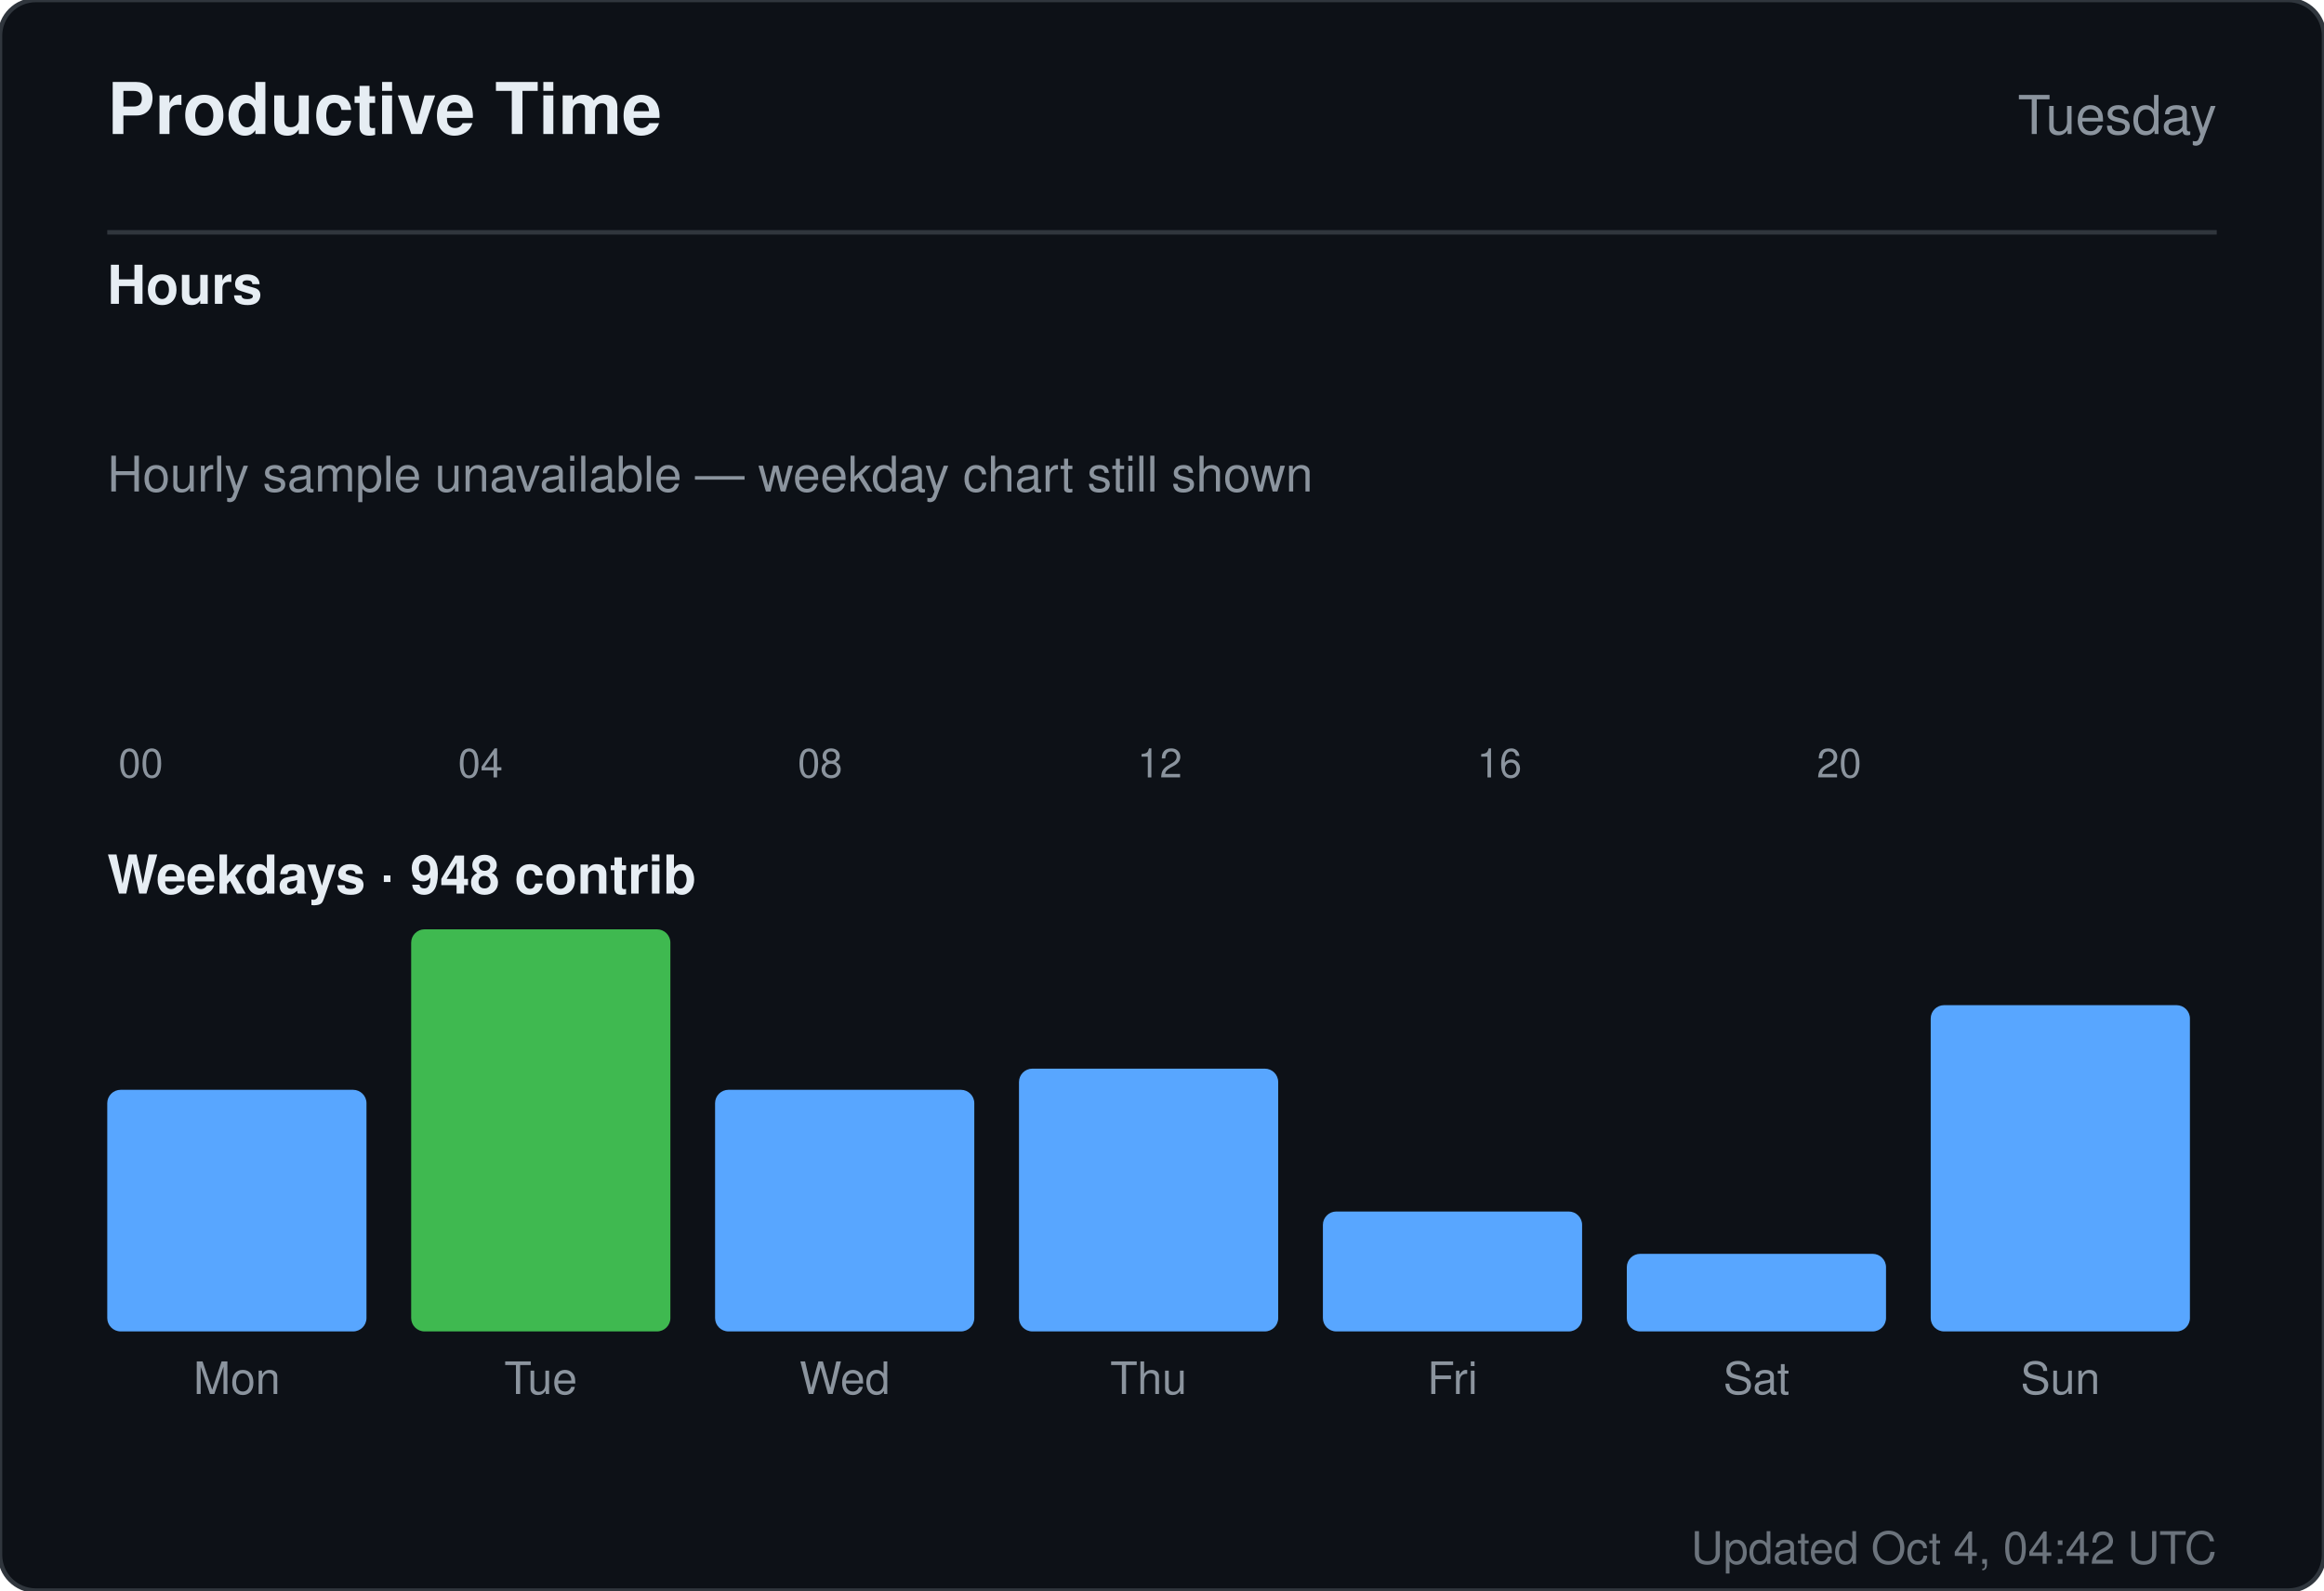
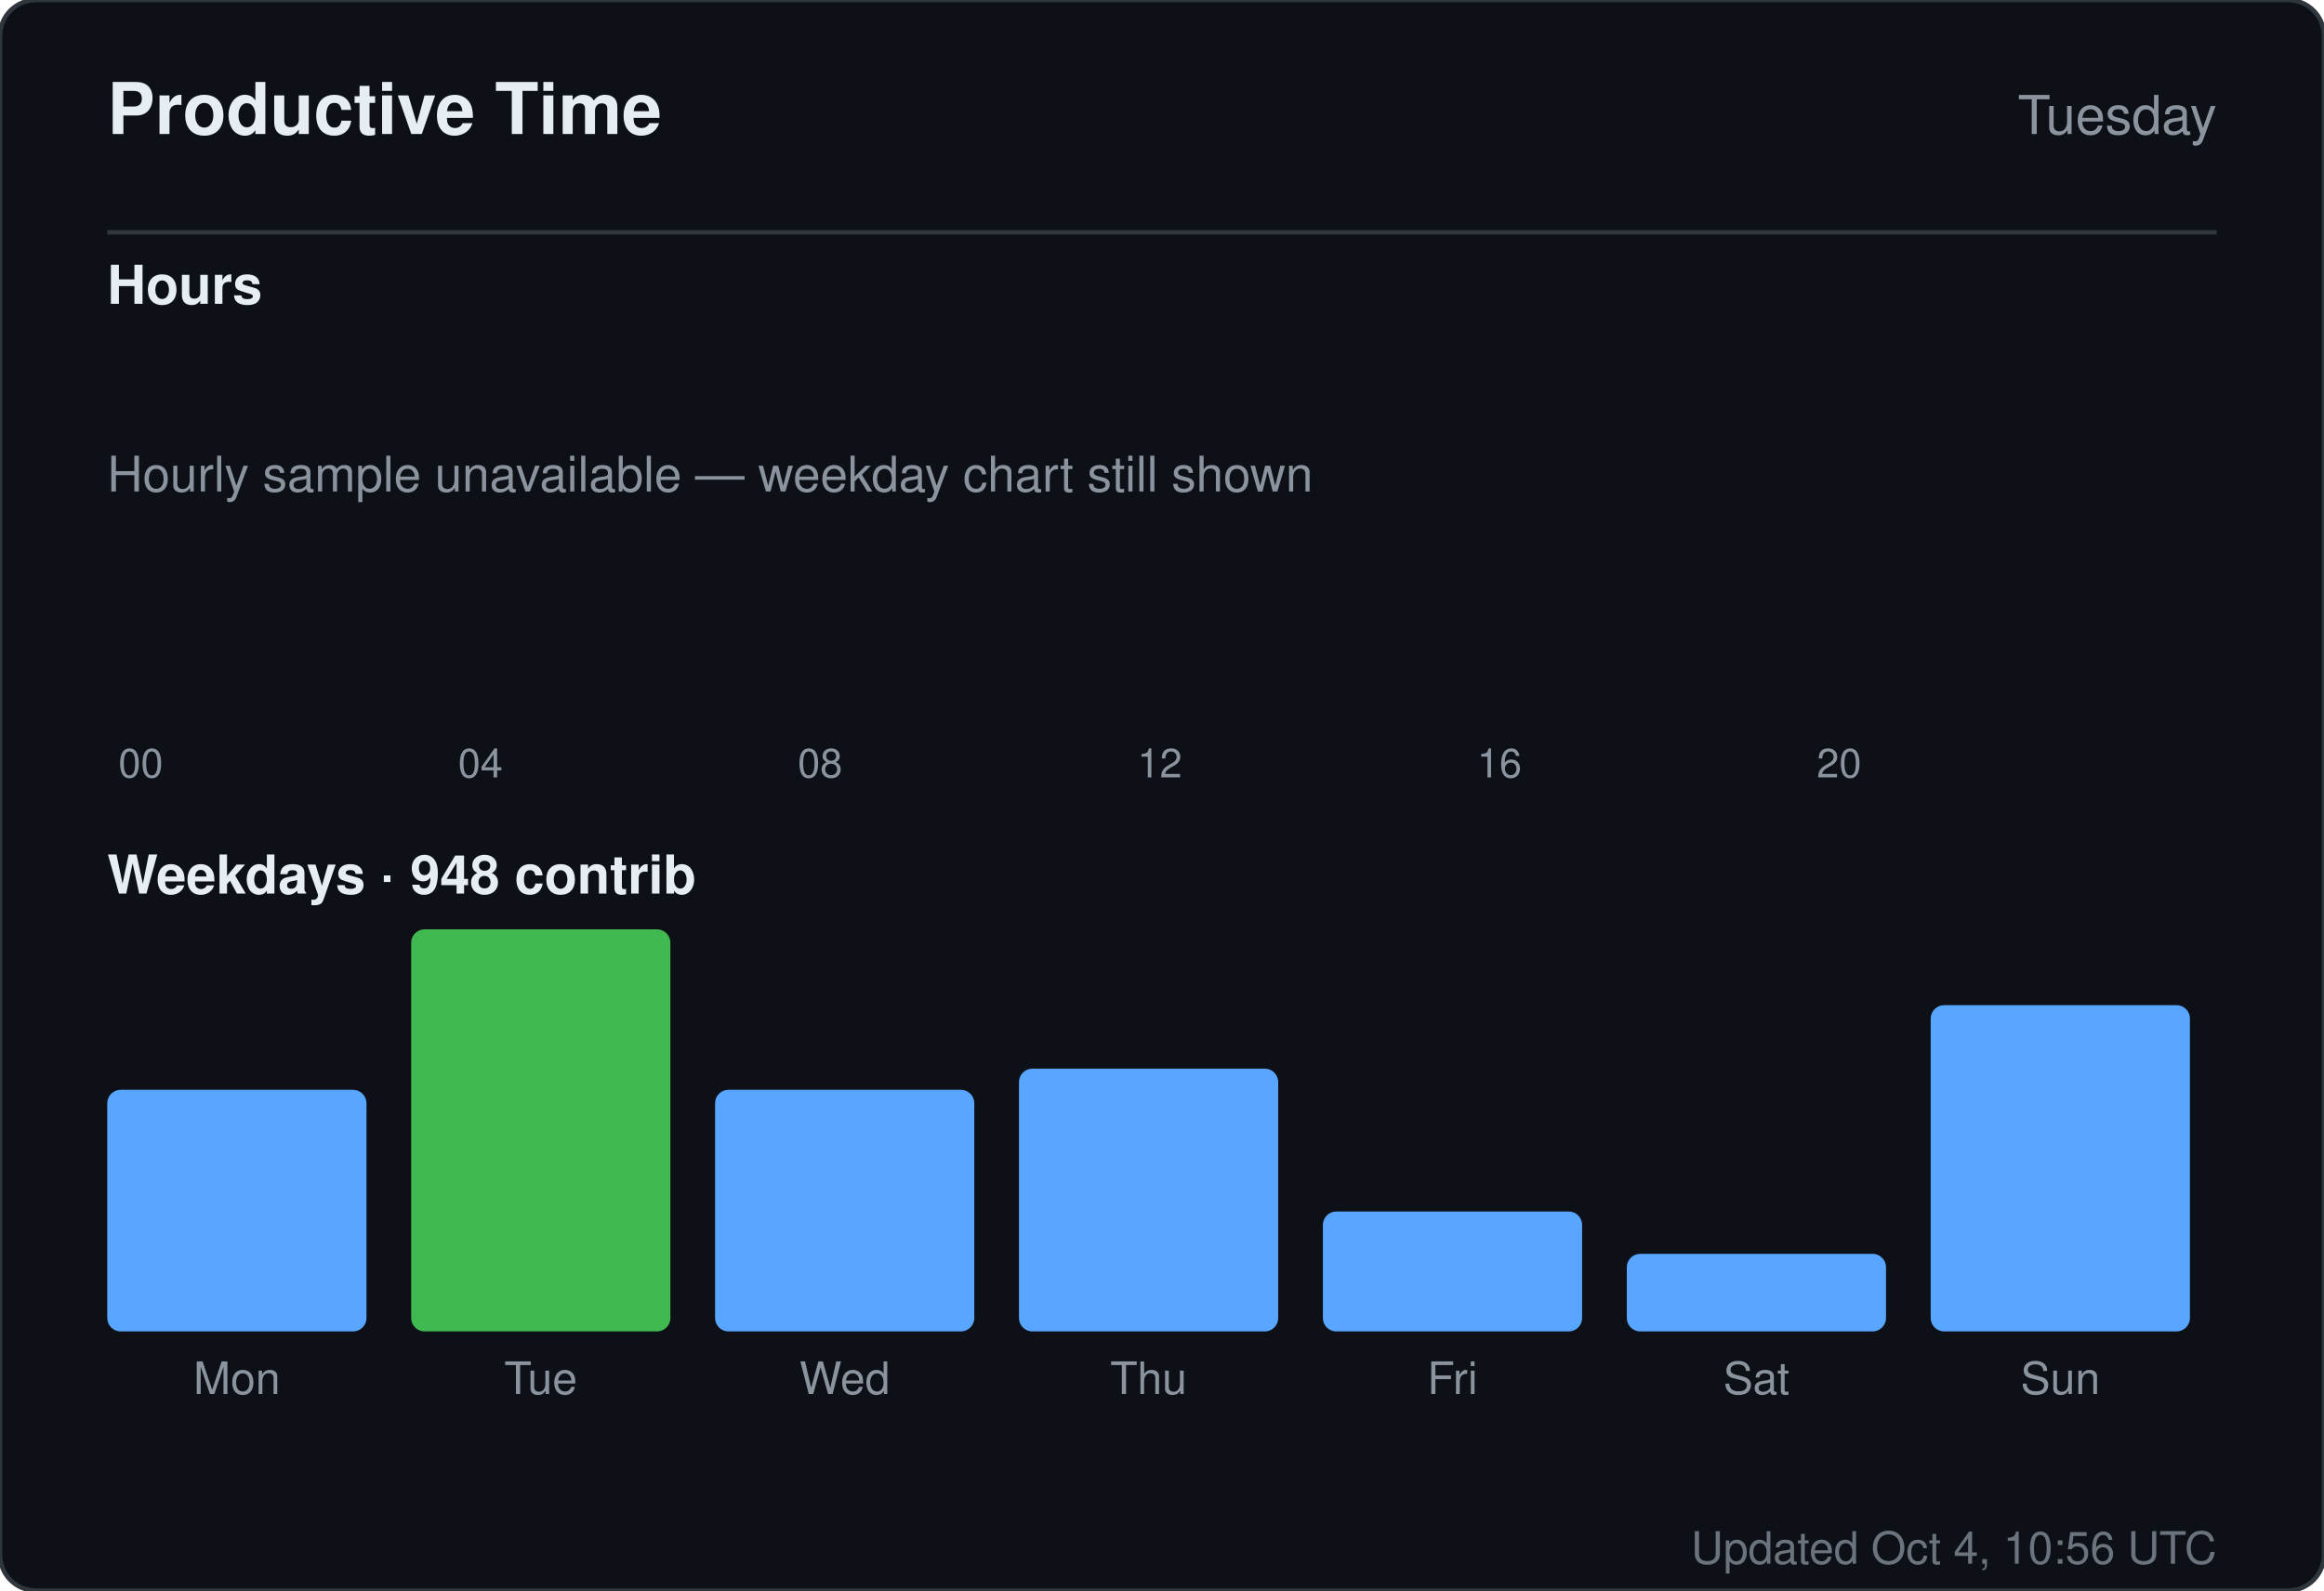
<svg xmlns="http://www.w3.org/2000/svg" width="520" height="356" viewBox="0 0 520 356" role="img" aria-label="Productive time for sandiirawan12">
  <rect width="520" height="356" rx="8" fill="#0d1117" stroke="#30363d" />
  <g font-family="-apple-system, BlinkMacSystemFont, Segoe UI, Helvetica, Arial, sans-serif">
    <text x="24" y="30" fill="#e6edf3" font-size="16" font-weight="700">Productive Time</text>
    <text x="496" y="30" fill="#8b949e" font-size="12" text-anchor="end">Tuesday</text>
    <line x1="24" y1="52" x2="496" y2="52" stroke="#30363d" />
    <text x="24" y="68" fill="#e6edf3" font-size="12" font-weight="600">Hours</text>
    <rect x="24" y="160" width="15" height="0" rx="2" fill="#58a6ff" />
    <text x="31.5" y="174" fill="#8b949e" font-size="9" text-anchor="middle">00</text>
    <rect x="43" y="160" width="15" height="0" rx="2" fill="#58a6ff" />
    <rect x="62" y="160" width="15" height="0" rx="2" fill="#58a6ff" />
    <rect x="81" y="160" width="15" height="0" rx="2" fill="#58a6ff" />
    <rect x="100" y="160" width="15" height="0" rx="2" fill="#58a6ff" />
    <text x="107.5" y="174" fill="#8b949e" font-size="9" text-anchor="middle">04</text>
    <rect x="119" y="160" width="15" height="0" rx="2" fill="#58a6ff" />
    <rect x="138" y="160" width="15" height="0" rx="2" fill="#58a6ff" />
    <rect x="157" y="160" width="15" height="0" rx="2" fill="#58a6ff" />
    <rect x="176" y="160" width="15" height="0" rx="2" fill="#58a6ff" />
    <text x="183.5" y="174" fill="#8b949e" font-size="9" text-anchor="middle">08</text>
    <rect x="195" y="160" width="15" height="0" rx="2" fill="#58a6ff" />
    <rect x="214" y="160" width="15" height="0" rx="2" fill="#58a6ff" />
    <rect x="233" y="160" width="15" height="0" rx="2" fill="#58a6ff" />
    <rect x="252" y="160" width="15" height="0" rx="2" fill="#58a6ff" />
    <text x="259.5" y="174" fill="#8b949e" font-size="9" text-anchor="middle">12</text>
    <rect x="271" y="160" width="15" height="0" rx="2" fill="#58a6ff" />
    <rect x="290" y="160" width="15" height="0" rx="2" fill="#58a6ff" />
    <rect x="309" y="160" width="15" height="0" rx="2" fill="#58a6ff" />
    <rect x="328" y="160" width="15" height="0" rx="2" fill="#58a6ff" />
    <text x="335.5" y="174" fill="#8b949e" font-size="9" text-anchor="middle">16</text>
    <rect x="347" y="160" width="15" height="0" rx="2" fill="#58a6ff" />
    <rect x="366" y="160" width="15" height="0" rx="2" fill="#58a6ff" />
    <rect x="385" y="160" width="15" height="0" rx="2" fill="#58a6ff" />
    <rect x="404" y="160" width="15" height="0" rx="2" fill="#58a6ff" />
    <text x="411.5" y="174" fill="#8b949e" font-size="9" text-anchor="middle">20</text>
    <rect x="423" y="160" width="15" height="0" rx="2" fill="#58a6ff" />
    <rect x="442" y="160" width="15" height="0" rx="2" fill="#58a6ff" />
    <rect x="461" y="160" width="15" height="0" rx="2" fill="#58a6ff" />
    <text x="24" y="110" fill="#8b949e" font-size="11">Hourly sample unavailable — weekday chart still shown</text>
    <text x="24" y="200" fill="#e6edf3" font-size="12" font-weight="600">Weekdays · 948 contrib</text>
    <rect x="24" y="243.921" width="58" height="54.079" rx="3" fill="#58a6ff" />
    <text x="53" y="312" fill="#8b949e" font-size="10" text-anchor="middle">Mon</text>
    <rect x="92" y="208" width="58" height="90" rx="3" fill="#3fb950" />
    <text x="121" y="312" fill="#8b949e" font-size="10" text-anchor="middle">Tue</text>
    <rect x="160" y="243.921" width="58" height="54.079" rx="3" fill="#58a6ff" />
    <text x="189" y="312" fill="#8b949e" font-size="10" text-anchor="middle">Wed</text>
    <rect x="228" y="239.184" width="58" height="58.816" rx="3" fill="#58a6ff" />
    <text x="257" y="312" fill="#8b949e" font-size="10" text-anchor="middle">Thu</text>
    <rect x="296" y="271.158" width="58" height="26.842" rx="3" fill="#58a6ff" />
    <text x="325" y="312" fill="#8b949e" font-size="10" text-anchor="middle">Fri</text>
    <rect x="364" y="280.632" width="58" height="17.368" rx="3" fill="#58a6ff" />
    <text x="393" y="312" fill="#8b949e" font-size="10" text-anchor="middle">Sat</text>
    <rect x="432" y="224.974" width="58" height="73.026" rx="3" fill="#58a6ff" />
    <text x="461" y="312" fill="#8b949e" font-size="10" text-anchor="middle">Sun</text>
-     <text x="496" y="350" fill="#8b949e" font-size="10" text-anchor="end" opacity="0.75">Updated Oct 4, 04:42 UTC</text>
+     <text x="496" y="350" fill="#8b949e" font-size="10" text-anchor="end" opacity="0.75">Updated Oct 4, 10:56 UTC</text>
  </g>
</svg>
